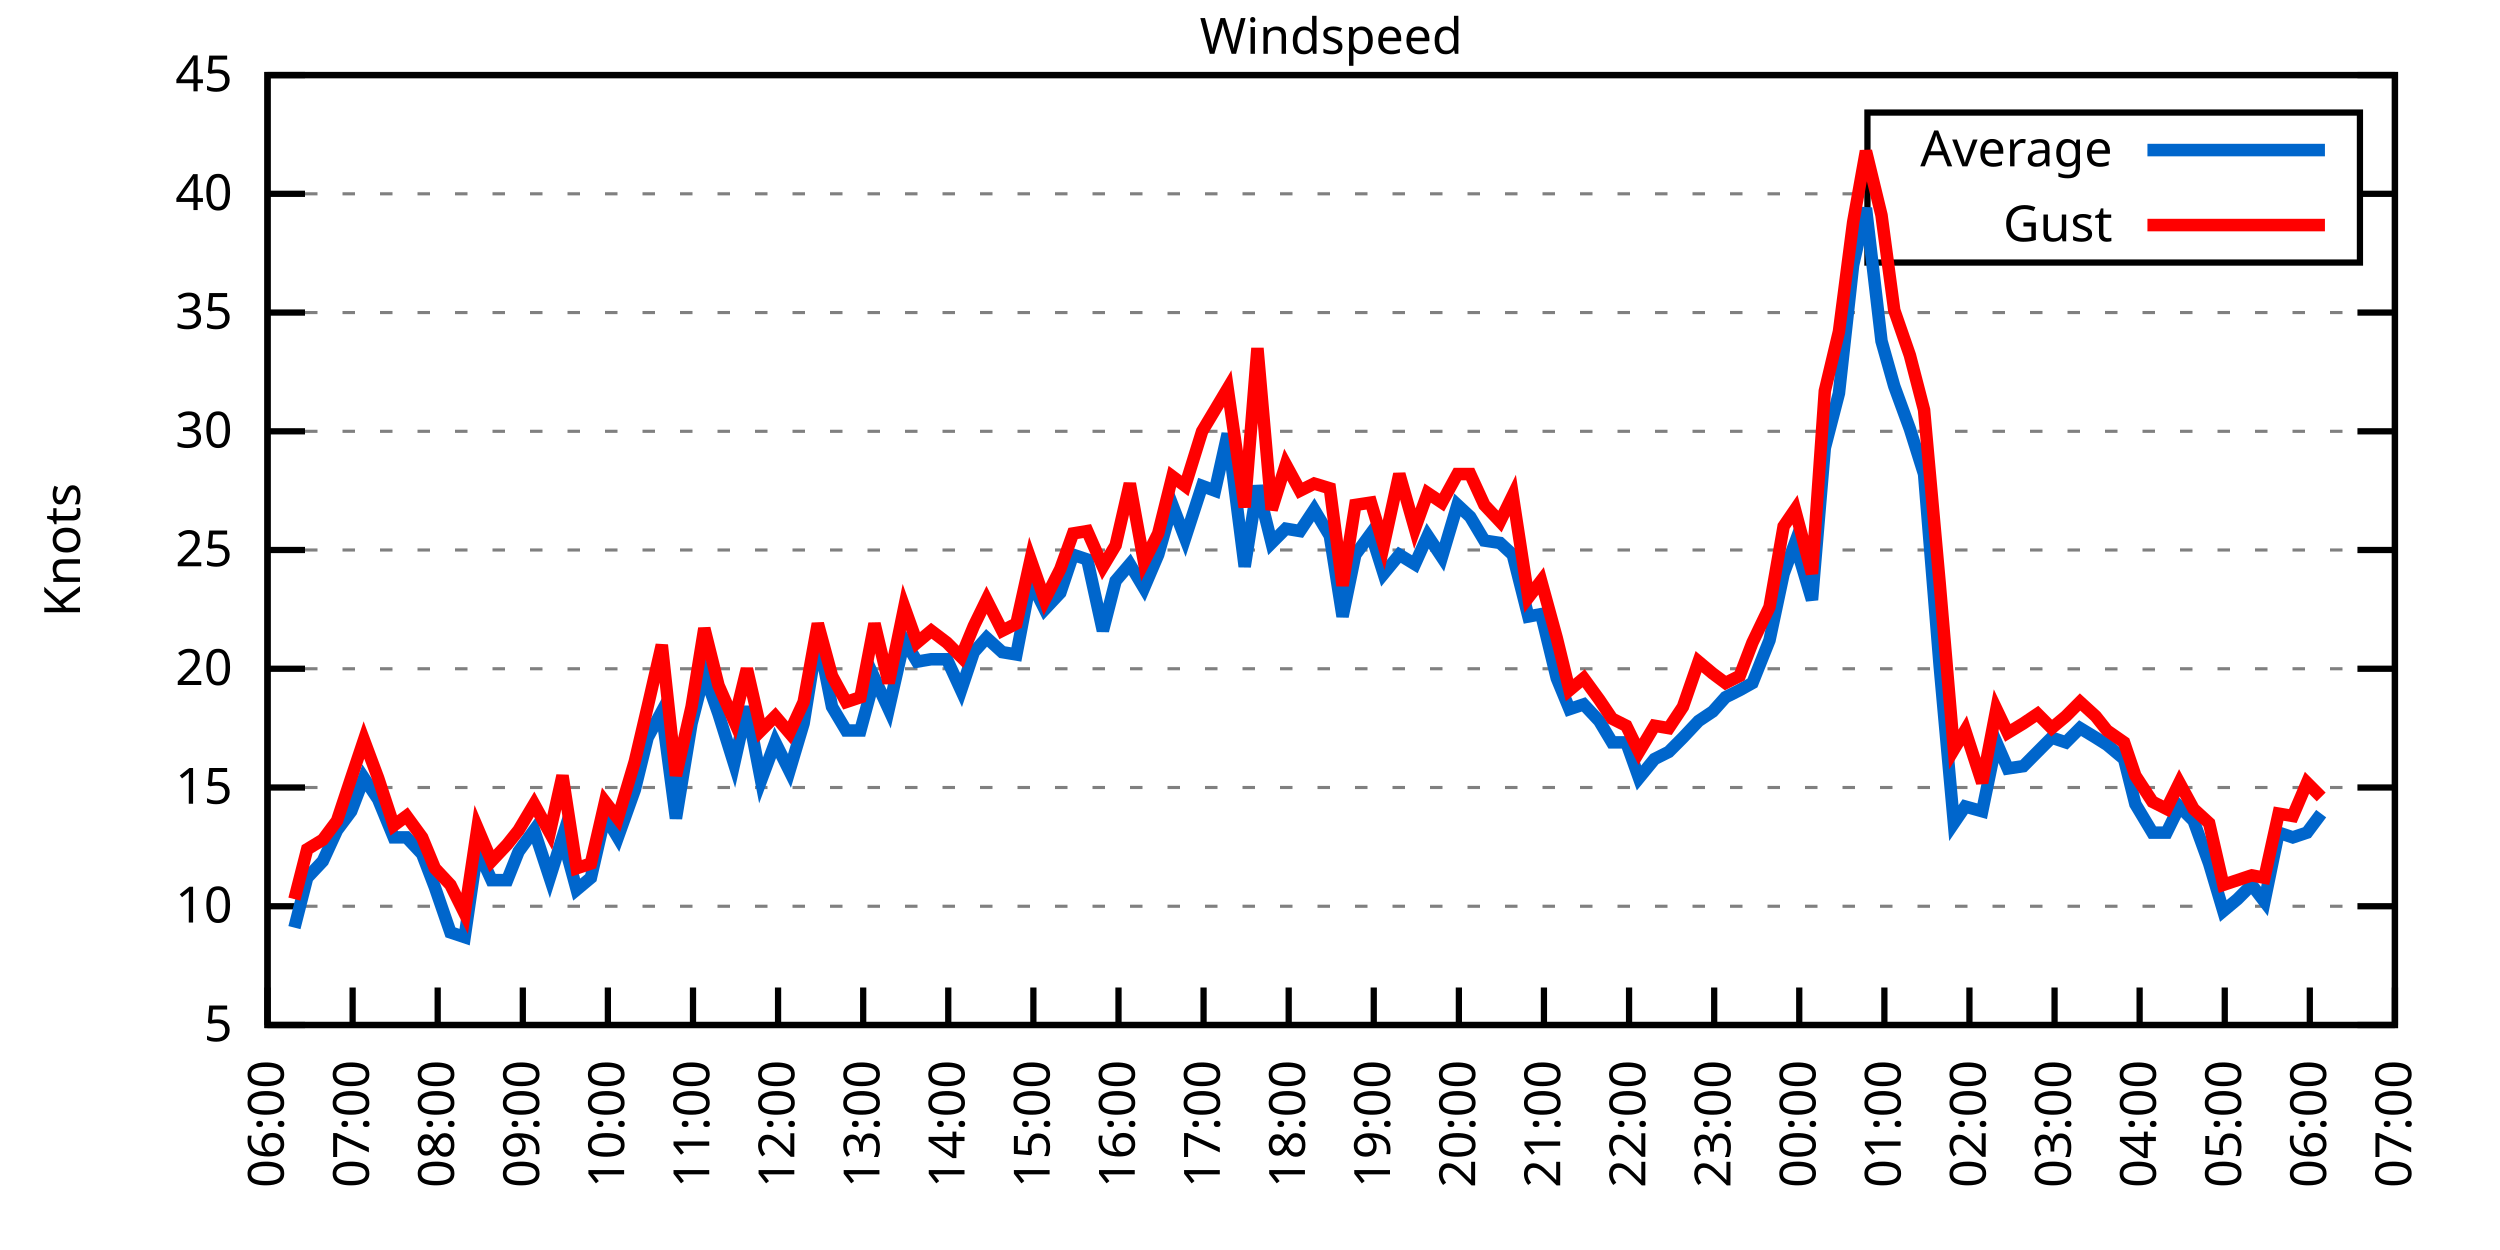
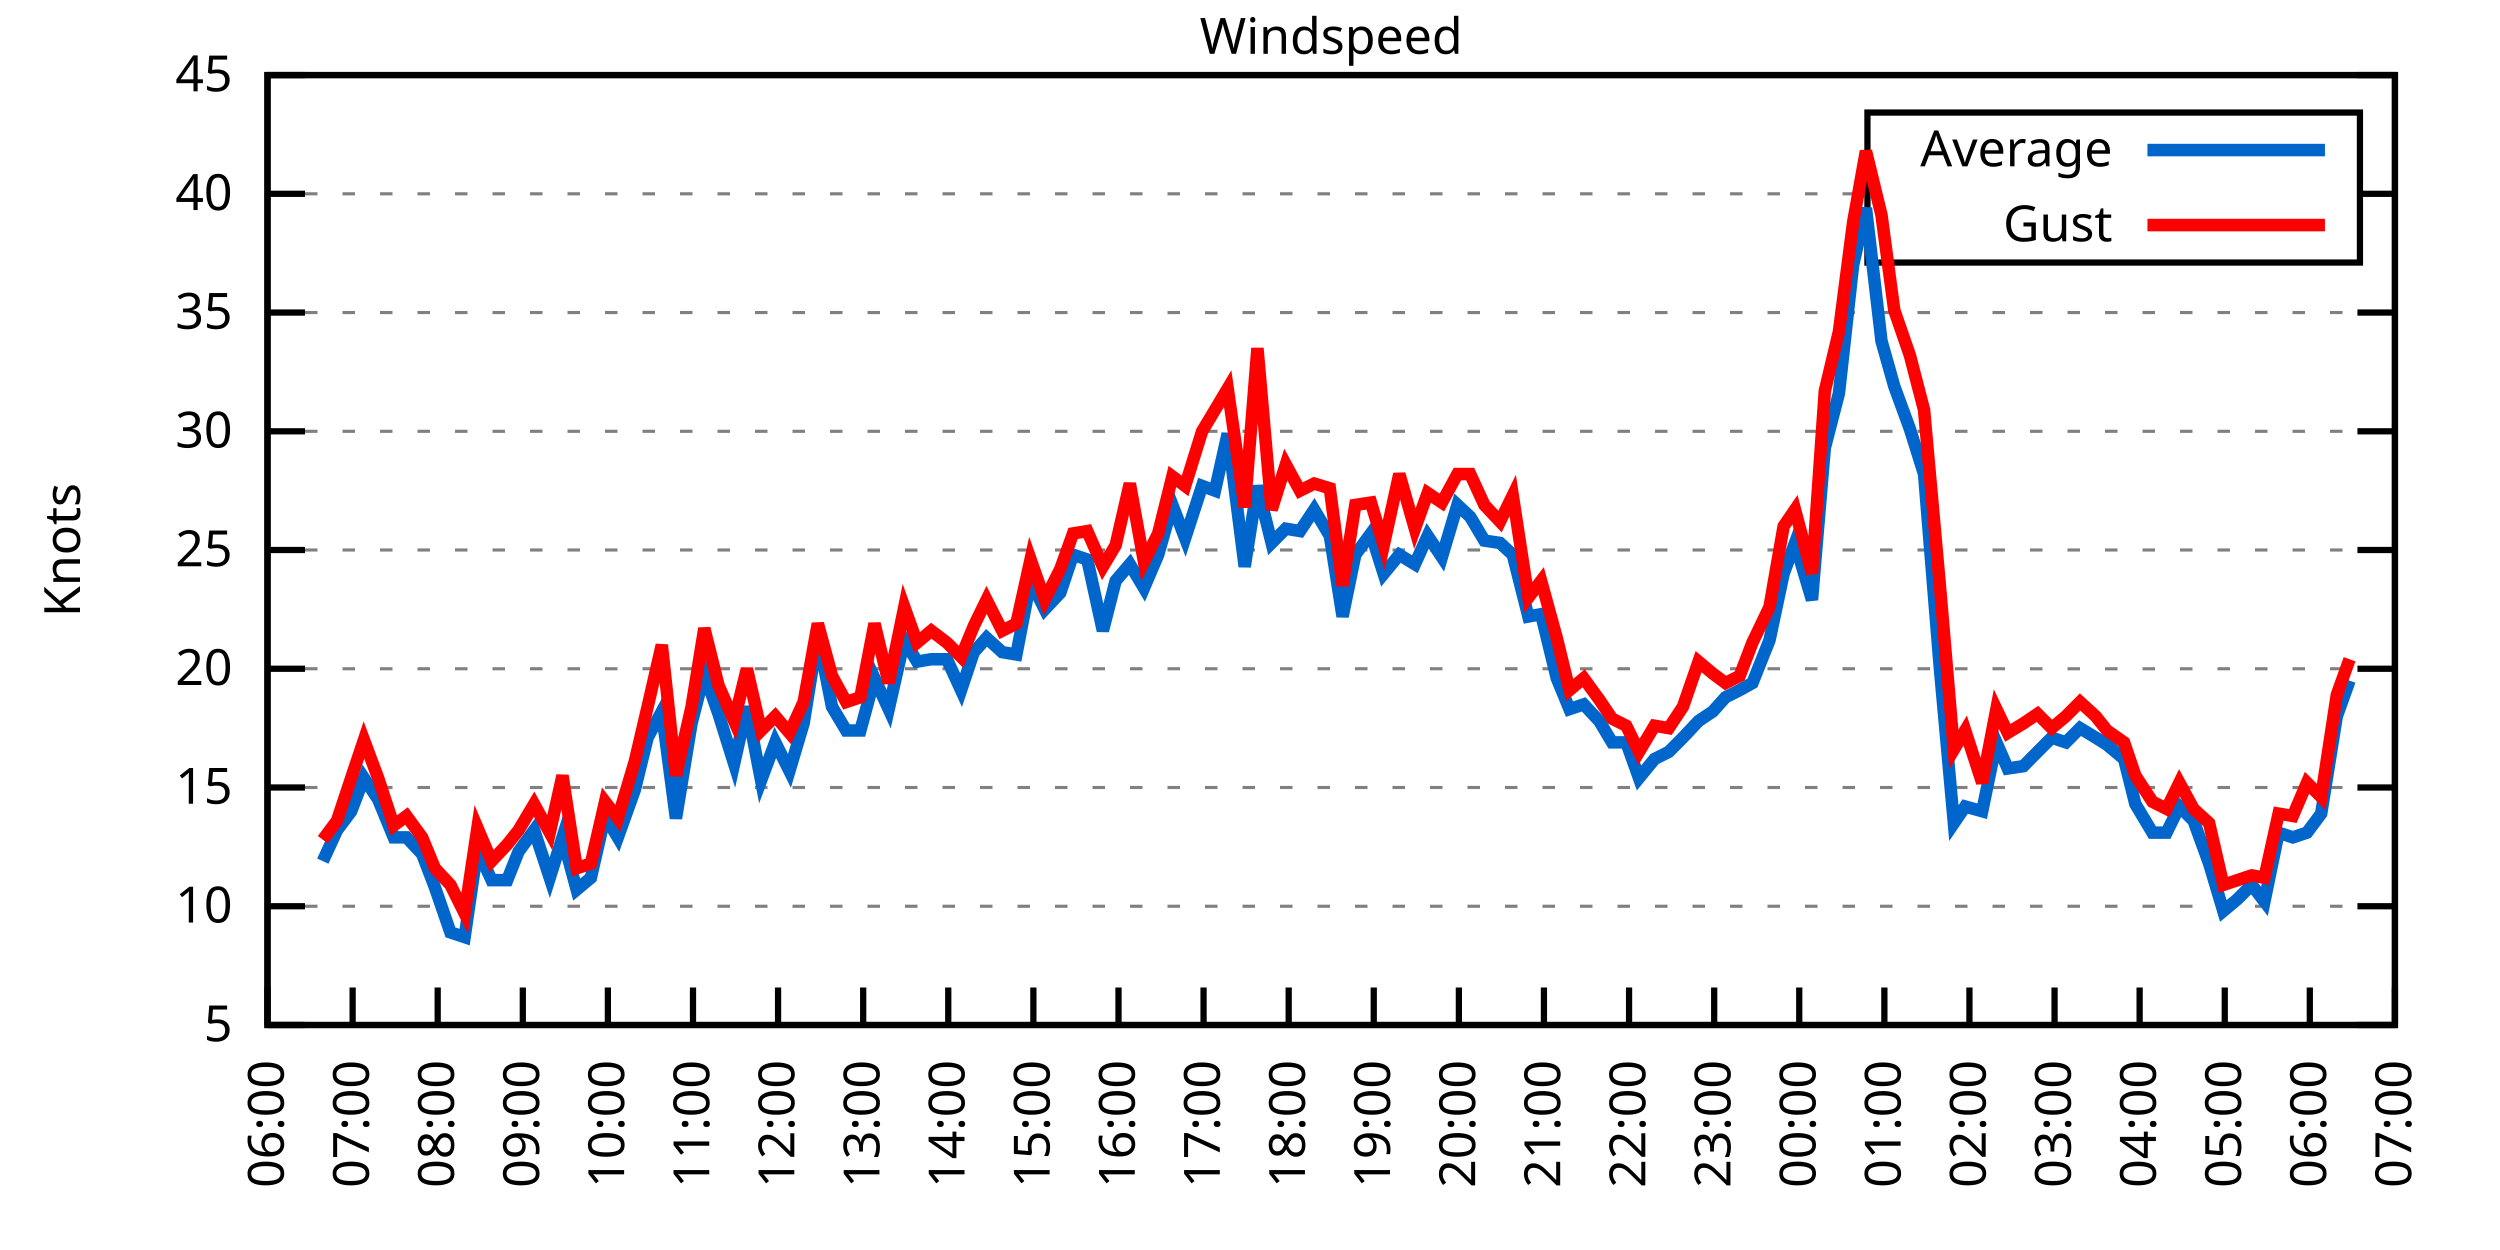
<svg xmlns="http://www.w3.org/2000/svg" xmlns:xlink="http://www.w3.org/1999/xlink" width="400" height="200" viewBox="0 0 400 200">
  <g id="gnuplot_canvas">
    <rect x="0" y="0" width="400" height="200" fill="none" />
    <defs>
      <circle id="gpDot" r="0.5" stroke-width="0.5" stroke="currentColor" />
      <path id="gpPt0" stroke-width="0.333" stroke="currentColor" d="M-1,0 h2 M0,-1 v2" />
      <path id="gpPt1" stroke-width="0.333" stroke="currentColor" d="M-1,-1 L1,1 M1,-1 L-1,1" />
      <path id="gpPt2" stroke-width="0.333" stroke="currentColor" d="M-1,0 L1,0 M0,-1 L0,1 M-1,-1 L1,1 M-1,1 L1,-1" />
      <rect id="gpPt3" stroke-width="0.333" stroke="currentColor" x="-1" y="-1" width="2" height="2" />
      <rect id="gpPt4" stroke-width="0.333" stroke="currentColor" fill="currentColor" x="-1" y="-1" width="2" height="2" />
      <circle id="gpPt5" stroke-width="0.333" stroke="currentColor" cx="0" cy="0" r="1" />
      <use xlink:href="#gpPt5" id="gpPt6" fill="currentColor" stroke="none" />
      <path id="gpPt7" stroke-width="0.333" stroke="currentColor" d="M0,-1.33 L-1.33,0.67 L1.33,0.67 z" />
      <use xlink:href="#gpPt7" id="gpPt8" fill="currentColor" stroke="none" />
      <use xlink:href="#gpPt7" id="gpPt9" stroke="currentColor" transform="rotate(180)" />
      <use xlink:href="#gpPt9" id="gpPt10" fill="currentColor" stroke="none" />
      <use xlink:href="#gpPt3" id="gpPt11" stroke="currentColor" transform="rotate(45)" />
      <use xlink:href="#gpPt11" id="gpPt12" fill="currentColor" stroke="none" />
      <path id="gpPt13" stroke-width="0.333" stroke="currentColor" d="M0,1.330 L1.265,0.411 L0.782,-1.067 L-0.782,-1.076 L-1.265,0.411 z" />
      <use xlink:href="#gpPt13" id="gpPt14" fill="currentColor" stroke="none" />
      <filter id="textbox" filterUnits="objectBoundingBox" x="0" y="0" height="1" width="1">
        <feFlood flood-color="white" flood-opacity="1" result="bgnd" />
        <feComposite in="SourceGraphic" in2="bgnd" operator="atop" />
      </filter>
      <filter id="greybox" filterUnits="objectBoundingBox" x="0" y="0" height="1" width="1">
        <feFlood flood-color="lightgrey" flood-opacity="1" result="grey" />
        <feComposite in="SourceGraphic" in2="grey" operator="atop" />
      </filter>
    </defs>
    <g fill="none" color="white" stroke="currentColor" stroke-width="1.00" stroke-linecap="butt" stroke-linejoin="miter">
</g>
    <g fill="none" color="black" stroke="currentColor" stroke-width="1.00" stroke-linecap="butt" stroke-linejoin="miter">
      <g stroke="none" shape-rendering="crispEdges">
        <polygon fill="rgb(255, 255, 255)" points="42.80,164.00 383.18,164.00 383.18,12.02 42.80,12.02 " />
      </g>
    </g>
    <g fill="none" color="black" stroke="currentColor" stroke-width="1.00" stroke-linecap="butt" stroke-linejoin="miter">
</g>
    <g fill="none" color="black" stroke="black" stroke-width="0.50" stroke-linecap="butt" stroke-linejoin="miter">
</g>
    <g fill="none" color="gray" stroke="currentColor" stroke-width="0.50" stroke-linecap="butt" stroke-linejoin="miter">
      <path stroke="gray" stroke-dasharray="2,4" class="gridline" d="M42.80,164.00 L383.19,164.00  " />
    </g>
    <g fill="none" color="gray" stroke="gray" stroke-width="1.00" stroke-linecap="butt" stroke-linejoin="miter">
</g>
    <g fill="none" color="black" stroke="currentColor" stroke-width="1.00" stroke-linecap="butt" stroke-linejoin="miter">
      <path stroke="black" d="M42.80,164.00 L48.80,164.00 M383.19,164.00 L377.19,164.00  " />
      <g transform="translate(37.20,166.60)" stroke="none" fill="black" font-family="Sans" font-size="8.00" text-anchor="end">
        <text>
          <tspan font-family="Sans"> 5</tspan>
        </text>
      </g>
    </g>
    <g fill="none" color="black" stroke="currentColor" stroke-width="1.00" stroke-linecap="butt" stroke-linejoin="miter">
</g>
    <g fill="none" color="black" stroke="black" stroke-width="0.50" stroke-linecap="butt" stroke-linejoin="miter">
</g>
    <g fill="none" color="gray" stroke="currentColor" stroke-width="0.50" stroke-linecap="butt" stroke-linejoin="miter">
      <path stroke="gray" stroke-dasharray="2,4" class="gridline" d="M42.80,145.00 L383.19,145.00  " />
    </g>
    <g fill="none" color="gray" stroke="gray" stroke-width="1.00" stroke-linecap="butt" stroke-linejoin="miter">
</g>
    <g fill="none" color="black" stroke="currentColor" stroke-width="1.00" stroke-linecap="butt" stroke-linejoin="miter">
      <path stroke="black" d="M42.80,145.00 L48.80,145.00 M383.19,145.00 L377.19,145.00  " />
      <g transform="translate(37.20,147.60)" stroke="none" fill="black" font-family="Sans" font-size="8.00" text-anchor="end">
        <text>
          <tspan font-family="Sans"> 10</tspan>
        </text>
      </g>
    </g>
    <g fill="none" color="black" stroke="currentColor" stroke-width="1.00" stroke-linecap="butt" stroke-linejoin="miter">
</g>
    <g fill="none" color="black" stroke="black" stroke-width="0.50" stroke-linecap="butt" stroke-linejoin="miter">
</g>
    <g fill="none" color="gray" stroke="currentColor" stroke-width="0.50" stroke-linecap="butt" stroke-linejoin="miter">
      <path stroke="gray" stroke-dasharray="2,4" class="gridline" d="M42.80,126.00 L383.19,126.00  " />
    </g>
    <g fill="none" color="gray" stroke="gray" stroke-width="1.00" stroke-linecap="butt" stroke-linejoin="miter">
</g>
    <g fill="none" color="black" stroke="currentColor" stroke-width="1.00" stroke-linecap="butt" stroke-linejoin="miter">
      <path stroke="black" d="M42.80,126.00 L48.80,126.00 M383.19,126.00 L377.19,126.00  " />
      <g transform="translate(37.20,128.60)" stroke="none" fill="black" font-family="Sans" font-size="8.00" text-anchor="end">
        <text>
          <tspan font-family="Sans"> 15</tspan>
        </text>
      </g>
    </g>
    <g fill="none" color="black" stroke="currentColor" stroke-width="1.00" stroke-linecap="butt" stroke-linejoin="miter">
</g>
    <g fill="none" color="black" stroke="black" stroke-width="0.50" stroke-linecap="butt" stroke-linejoin="miter">
</g>
    <g fill="none" color="gray" stroke="currentColor" stroke-width="0.50" stroke-linecap="butt" stroke-linejoin="miter">
      <path stroke="gray" stroke-dasharray="2,4" class="gridline" d="M42.80,107.00 L383.19,107.00  " />
    </g>
    <g fill="none" color="gray" stroke="gray" stroke-width="1.00" stroke-linecap="butt" stroke-linejoin="miter">
</g>
    <g fill="none" color="black" stroke="currentColor" stroke-width="1.00" stroke-linecap="butt" stroke-linejoin="miter">
      <path stroke="black" d="M42.80,107.00 L48.80,107.00 M383.19,107.00 L377.19,107.00  " />
      <g transform="translate(37.20,109.60)" stroke="none" fill="black" font-family="Sans" font-size="8.00" text-anchor="end">
        <text>
          <tspan font-family="Sans"> 20</tspan>
        </text>
      </g>
    </g>
    <g fill="none" color="black" stroke="currentColor" stroke-width="1.00" stroke-linecap="butt" stroke-linejoin="miter">
</g>
    <g fill="none" color="black" stroke="black" stroke-width="0.50" stroke-linecap="butt" stroke-linejoin="miter">
</g>
    <g fill="none" color="gray" stroke="currentColor" stroke-width="0.50" stroke-linecap="butt" stroke-linejoin="miter">
      <path stroke="gray" stroke-dasharray="2,4" class="gridline" d="M42.80,88.00 L383.19,88.00  " />
    </g>
    <g fill="none" color="gray" stroke="gray" stroke-width="1.00" stroke-linecap="butt" stroke-linejoin="miter">
</g>
    <g fill="none" color="black" stroke="currentColor" stroke-width="1.00" stroke-linecap="butt" stroke-linejoin="miter">
      <path stroke="black" d="M42.80,88.00 L48.80,88.00 M383.19,88.00 L377.19,88.00  " />
      <g transform="translate(37.20,90.60)" stroke="none" fill="black" font-family="Sans" font-size="8.00" text-anchor="end">
        <text>
          <tspan font-family="Sans"> 25</tspan>
        </text>
      </g>
    </g>
    <g fill="none" color="black" stroke="currentColor" stroke-width="1.00" stroke-linecap="butt" stroke-linejoin="miter">
</g>
    <g fill="none" color="black" stroke="black" stroke-width="0.50" stroke-linecap="butt" stroke-linejoin="miter">
</g>
    <g fill="none" color="gray" stroke="currentColor" stroke-width="0.50" stroke-linecap="butt" stroke-linejoin="miter">
      <path stroke="gray" stroke-dasharray="2,4" class="gridline" d="M42.80,69.01 L383.19,69.01  " />
    </g>
    <g fill="none" color="gray" stroke="gray" stroke-width="1.00" stroke-linecap="butt" stroke-linejoin="miter">
</g>
    <g fill="none" color="black" stroke="currentColor" stroke-width="1.00" stroke-linecap="butt" stroke-linejoin="miter">
      <path stroke="black" d="M42.80,69.01 L48.80,69.01 M383.19,69.01 L377.19,69.01  " />
      <g transform="translate(37.20,71.61)" stroke="none" fill="black" font-family="Sans" font-size="8.00" text-anchor="end">
        <text>
          <tspan font-family="Sans"> 30</tspan>
        </text>
      </g>
    </g>
    <g fill="none" color="black" stroke="currentColor" stroke-width="1.00" stroke-linecap="butt" stroke-linejoin="miter">
</g>
    <g fill="none" color="black" stroke="black" stroke-width="0.50" stroke-linecap="butt" stroke-linejoin="miter">
</g>
    <g fill="none" color="gray" stroke="currentColor" stroke-width="0.50" stroke-linecap="butt" stroke-linejoin="miter">
      <path stroke="gray" stroke-dasharray="2,4" class="gridline" d="M42.80,50.01 L383.19,50.01  " />
    </g>
    <g fill="none" color="gray" stroke="gray" stroke-width="1.00" stroke-linecap="butt" stroke-linejoin="miter">
</g>
    <g fill="none" color="black" stroke="currentColor" stroke-width="1.00" stroke-linecap="butt" stroke-linejoin="miter">
      <path stroke="black" d="M42.80,50.01 L48.80,50.01 M383.19,50.01 L377.19,50.01  " />
      <g transform="translate(37.20,52.61)" stroke="none" fill="black" font-family="Sans" font-size="8.00" text-anchor="end">
        <text>
          <tspan font-family="Sans"> 35</tspan>
        </text>
      </g>
    </g>
    <g fill="none" color="black" stroke="currentColor" stroke-width="1.00" stroke-linecap="butt" stroke-linejoin="miter">
</g>
    <g fill="none" color="black" stroke="black" stroke-width="0.50" stroke-linecap="butt" stroke-linejoin="miter">
</g>
    <g fill="none" color="gray" stroke="currentColor" stroke-width="0.50" stroke-linecap="butt" stroke-linejoin="miter">
      <path stroke="gray" stroke-dasharray="2,4" class="gridline" d="M42.80,31.01 L298.79,31.01 M377.59,31.01 L383.19,31.01  " />
    </g>
    <g fill="none" color="gray" stroke="gray" stroke-width="1.00" stroke-linecap="butt" stroke-linejoin="miter">
</g>
    <g fill="none" color="black" stroke="currentColor" stroke-width="1.00" stroke-linecap="butt" stroke-linejoin="miter">
      <path stroke="black" d="M42.80,31.01 L48.80,31.01 M383.19,31.01 L377.19,31.01  " />
      <g transform="translate(37.20,33.61)" stroke="none" fill="black" font-family="Sans" font-size="8.00" text-anchor="end">
        <text>
          <tspan font-family="Sans"> 40</tspan>
        </text>
      </g>
    </g>
    <g fill="none" color="black" stroke="currentColor" stroke-width="1.00" stroke-linecap="butt" stroke-linejoin="miter">
</g>
    <g fill="none" color="black" stroke="black" stroke-width="0.50" stroke-linecap="butt" stroke-linejoin="miter">
</g>
    <g fill="none" color="gray" stroke="currentColor" stroke-width="0.50" stroke-linecap="butt" stroke-linejoin="miter">
      <path stroke="gray" stroke-dasharray="2,4" class="gridline" d="M42.80,12.01 L383.19,12.01  " />
    </g>
    <g fill="none" color="gray" stroke="gray" stroke-width="1.00" stroke-linecap="butt" stroke-linejoin="miter">
</g>
    <g fill="none" color="black" stroke="currentColor" stroke-width="1.00" stroke-linecap="butt" stroke-linejoin="miter">
      <path stroke="black" d="M42.80,12.01 L48.80,12.01 M383.19,12.01 L377.19,12.01  " />
      <g transform="translate(37.20,14.61)" stroke="none" fill="black" font-family="Sans" font-size="8.00" text-anchor="end">
        <text>
          <tspan font-family="Sans"> 45</tspan>
        </text>
      </g>
    </g>
    <g fill="none" color="black" stroke="currentColor" stroke-width="1.00" stroke-linecap="butt" stroke-linejoin="miter">
      <path stroke="black" d="M42.80,164.00 L42.80,158.00  " />
      <g transform="translate(45.40,169.60) rotate(270.00)" stroke="none" fill="black" font-family="Sans" font-size="8.00" text-anchor="end">
        <text>
          <tspan font-family="Sans">06:00</tspan>
        </text>
      </g>
    </g>
    <g fill="none" color="black" stroke="currentColor" stroke-width="1.00" stroke-linecap="butt" stroke-linejoin="miter">
      <path stroke="black" d="M56.42,164.00 L56.42,158.00  " />
      <g transform="translate(59.02,169.60) rotate(270.00)" stroke="none" fill="black" font-family="Sans" font-size="8.00" text-anchor="end">
        <text>
          <tspan font-family="Sans">07:00</tspan>
        </text>
      </g>
    </g>
    <g fill="none" color="black" stroke="currentColor" stroke-width="1.00" stroke-linecap="butt" stroke-linejoin="miter">
      <path stroke="black" d="M70.03,164.00 L70.03,158.00  " />
      <g transform="translate(72.63,169.60) rotate(270.00)" stroke="none" fill="black" font-family="Sans" font-size="8.00" text-anchor="end">
        <text>
          <tspan font-family="Sans">08:00</tspan>
        </text>
      </g>
    </g>
    <g fill="none" color="black" stroke="currentColor" stroke-width="1.00" stroke-linecap="butt" stroke-linejoin="miter">
      <path stroke="black" d="M83.65,164.00 L83.65,158.00  " />
      <g transform="translate(86.25,169.60) rotate(270.00)" stroke="none" fill="black" font-family="Sans" font-size="8.00" text-anchor="end">
        <text>
          <tspan font-family="Sans">09:00</tspan>
        </text>
      </g>
    </g>
    <g fill="none" color="black" stroke="currentColor" stroke-width="1.00" stroke-linecap="butt" stroke-linejoin="miter">
      <path stroke="black" d="M97.26,164.00 L97.26,158.00  " />
      <g transform="translate(99.86,169.60) rotate(270.00)" stroke="none" fill="black" font-family="Sans" font-size="8.00" text-anchor="end">
        <text>
          <tspan font-family="Sans">10:00</tspan>
        </text>
      </g>
    </g>
    <g fill="none" color="black" stroke="currentColor" stroke-width="1.00" stroke-linecap="butt" stroke-linejoin="miter">
      <path stroke="black" d="M110.88,164.00 L110.88,158.00  " />
      <g transform="translate(113.48,169.60) rotate(270.00)" stroke="none" fill="black" font-family="Sans" font-size="8.00" text-anchor="end">
        <text>
          <tspan font-family="Sans">11:00</tspan>
        </text>
      </g>
    </g>
    <g fill="none" color="black" stroke="currentColor" stroke-width="1.00" stroke-linecap="butt" stroke-linejoin="miter">
      <path stroke="black" d="M124.49,164.00 L124.49,158.00  " />
      <g transform="translate(127.09,169.60) rotate(270.00)" stroke="none" fill="black" font-family="Sans" font-size="8.00" text-anchor="end">
        <text>
          <tspan font-family="Sans">12:00</tspan>
        </text>
      </g>
    </g>
    <g fill="none" color="black" stroke="currentColor" stroke-width="1.00" stroke-linecap="butt" stroke-linejoin="miter">
      <path stroke="black" d="M138.11,164.00 L138.11,158.00  " />
      <g transform="translate(140.71,169.60) rotate(270.00)" stroke="none" fill="black" font-family="Sans" font-size="8.00" text-anchor="end">
        <text>
          <tspan font-family="Sans">13:00</tspan>
        </text>
      </g>
    </g>
    <g fill="none" color="black" stroke="currentColor" stroke-width="1.00" stroke-linecap="butt" stroke-linejoin="miter">
      <path stroke="black" d="M151.72,164.00 L151.72,158.00  " />
      <g transform="translate(154.32,169.60) rotate(270.00)" stroke="none" fill="black" font-family="Sans" font-size="8.00" text-anchor="end">
        <text>
          <tspan font-family="Sans">14:00</tspan>
        </text>
      </g>
    </g>
    <g fill="none" color="black" stroke="currentColor" stroke-width="1.00" stroke-linecap="butt" stroke-linejoin="miter">
      <path stroke="black" d="M165.34,164.00 L165.34,158.00  " />
      <g transform="translate(167.94,169.60) rotate(270.00)" stroke="none" fill="black" font-family="Sans" font-size="8.00" text-anchor="end">
        <text>
          <tspan font-family="Sans">15:00</tspan>
        </text>
      </g>
    </g>
    <g fill="none" color="black" stroke="currentColor" stroke-width="1.00" stroke-linecap="butt" stroke-linejoin="miter">
      <path stroke="black" d="M178.96,164.00 L178.96,158.00  " />
      <g transform="translate(181.56,169.60) rotate(270.00)" stroke="none" fill="black" font-family="Sans" font-size="8.00" text-anchor="end">
        <text>
          <tspan font-family="Sans">16:00</tspan>
        </text>
      </g>
    </g>
    <g fill="none" color="black" stroke="currentColor" stroke-width="1.00" stroke-linecap="butt" stroke-linejoin="miter">
      <path stroke="black" d="M192.57,164.00 L192.57,158.00  " />
      <g transform="translate(195.17,169.60) rotate(270.00)" stroke="none" fill="black" font-family="Sans" font-size="8.00" text-anchor="end">
        <text>
          <tspan font-family="Sans">17:00</tspan>
        </text>
      </g>
    </g>
    <g fill="none" color="black" stroke="currentColor" stroke-width="1.00" stroke-linecap="butt" stroke-linejoin="miter">
      <path stroke="black" d="M206.19,164.00 L206.19,158.00  " />
      <g transform="translate(208.79,169.60) rotate(270.00)" stroke="none" fill="black" font-family="Sans" font-size="8.00" text-anchor="end">
        <text>
          <tspan font-family="Sans">18:00</tspan>
        </text>
      </g>
    </g>
    <g fill="none" color="black" stroke="currentColor" stroke-width="1.00" stroke-linecap="butt" stroke-linejoin="miter">
      <path stroke="black" d="M219.80,164.00 L219.80,158.00  " />
      <g transform="translate(222.40,169.60) rotate(270.00)" stroke="none" fill="black" font-family="Sans" font-size="8.00" text-anchor="end">
        <text>
          <tspan font-family="Sans">19:00</tspan>
        </text>
      </g>
    </g>
    <g fill="none" color="black" stroke="currentColor" stroke-width="1.00" stroke-linecap="butt" stroke-linejoin="miter">
      <path stroke="black" d="M233.42,164.00 L233.42,158.00  " />
      <g transform="translate(236.02,169.60) rotate(270.00)" stroke="none" fill="black" font-family="Sans" font-size="8.00" text-anchor="end">
        <text>
          <tspan font-family="Sans">20:00</tspan>
        </text>
      </g>
    </g>
    <g fill="none" color="black" stroke="currentColor" stroke-width="1.00" stroke-linecap="butt" stroke-linejoin="miter">
      <path stroke="black" d="M247.03,164.00 L247.03,158.00  " />
      <g transform="translate(249.63,169.60) rotate(270.00)" stroke="none" fill="black" font-family="Sans" font-size="8.00" text-anchor="end">
        <text>
          <tspan font-family="Sans">21:00</tspan>
        </text>
      </g>
    </g>
    <g fill="none" color="black" stroke="currentColor" stroke-width="1.00" stroke-linecap="butt" stroke-linejoin="miter">
      <path stroke="black" d="M260.65,164.00 L260.65,158.00  " />
      <g transform="translate(263.25,169.60) rotate(270.00)" stroke="none" fill="black" font-family="Sans" font-size="8.00" text-anchor="end">
        <text>
          <tspan font-family="Sans">22:00</tspan>
        </text>
      </g>
    </g>
    <g fill="none" color="black" stroke="currentColor" stroke-width="1.00" stroke-linecap="butt" stroke-linejoin="miter">
      <path stroke="black" d="M274.27,164.00 L274.27,158.00  " />
      <g transform="translate(276.87,169.60) rotate(270.00)" stroke="none" fill="black" font-family="Sans" font-size="8.00" text-anchor="end">
        <text>
          <tspan font-family="Sans">23:00</tspan>
        </text>
      </g>
    </g>
    <g fill="none" color="black" stroke="currentColor" stroke-width="1.00" stroke-linecap="butt" stroke-linejoin="miter">
      <path stroke="black" d="M287.88,164.00 L287.88,158.00  " />
      <g transform="translate(290.48,169.60) rotate(270.00)" stroke="none" fill="black" font-family="Sans" font-size="8.00" text-anchor="end">
        <text>
          <tspan font-family="Sans">00:00</tspan>
        </text>
      </g>
    </g>
    <g fill="none" color="black" stroke="currentColor" stroke-width="1.00" stroke-linecap="butt" stroke-linejoin="miter">
      <path stroke="black" d="M301.50,164.00 L301.50,158.00  " />
      <g transform="translate(304.10,169.60) rotate(270.00)" stroke="none" fill="black" font-family="Sans" font-size="8.00" text-anchor="end">
        <text>
          <tspan font-family="Sans">01:00</tspan>
        </text>
      </g>
    </g>
    <g fill="none" color="black" stroke="currentColor" stroke-width="1.00" stroke-linecap="butt" stroke-linejoin="miter">
      <path stroke="black" d="M315.11,164.00 L315.11,158.00  " />
      <g transform="translate(317.71,169.60) rotate(270.00)" stroke="none" fill="black" font-family="Sans" font-size="8.00" text-anchor="end">
        <text>
          <tspan font-family="Sans">02:00</tspan>
        </text>
      </g>
    </g>
    <g fill="none" color="black" stroke="currentColor" stroke-width="1.00" stroke-linecap="butt" stroke-linejoin="miter">
      <path stroke="black" d="M328.73,164.00 L328.73,158.00  " />
      <g transform="translate(331.33,169.60) rotate(270.00)" stroke="none" fill="black" font-family="Sans" font-size="8.00" text-anchor="end">
        <text>
          <tspan font-family="Sans">03:00</tspan>
        </text>
      </g>
    </g>
    <g fill="none" color="black" stroke="currentColor" stroke-width="1.00" stroke-linecap="butt" stroke-linejoin="miter">
      <path stroke="black" d="M342.34,164.00 L342.34,158.00  " />
      <g transform="translate(344.94,169.60) rotate(270.00)" stroke="none" fill="black" font-family="Sans" font-size="8.00" text-anchor="end">
        <text>
          <tspan font-family="Sans">04:00</tspan>
        </text>
      </g>
    </g>
    <g fill="none" color="black" stroke="currentColor" stroke-width="1.00" stroke-linecap="butt" stroke-linejoin="miter">
      <path stroke="black" d="M355.96,164.00 L355.96,158.00  " />
      <g transform="translate(358.56,169.60) rotate(270.00)" stroke="none" fill="black" font-family="Sans" font-size="8.00" text-anchor="end">
        <text>
          <tspan font-family="Sans">05:00</tspan>
        </text>
      </g>
    </g>
    <g fill="none" color="black" stroke="currentColor" stroke-width="1.00" stroke-linecap="butt" stroke-linejoin="miter">
      <path stroke="black" d="M369.57,164.00 L369.57,158.00  " />
      <g transform="translate(372.17,169.60) rotate(270.00)" stroke="none" fill="black" font-family="Sans" font-size="8.00" text-anchor="end">
        <text>
          <tspan font-family="Sans">06:00</tspan>
        </text>
      </g>
    </g>
    <g fill="none" color="black" stroke="currentColor" stroke-width="1.00" stroke-linecap="butt" stroke-linejoin="miter">
      <path stroke="black" d="M383.19,164.00 L383.19,158.00  " />
      <g transform="translate(385.79,169.60) rotate(270.00)" stroke="none" fill="black" font-family="Sans" font-size="8.00" text-anchor="end">
        <text>
          <tspan font-family="Sans">07:00</tspan>
        </text>
      </g>
    </g>
    <g fill="none" color="black" stroke="currentColor" stroke-width="1.00" stroke-linecap="butt" stroke-linejoin="miter">
</g>
    <g fill="none" color="black" stroke="currentColor" stroke-width="1.00" stroke-linecap="butt" stroke-linejoin="miter">
      <path stroke="black" d="M42.80,12.01 L42.80,164.00 L383.19,164.00 L383.19,12.01 L42.80,12.01 Z  " />
    </g>
    <g fill="none" color="black" stroke="currentColor" stroke-width="1.00" stroke-linecap="butt" stroke-linejoin="miter">
</g>
    <g fill="none" color="black" stroke="currentColor" stroke-width="1.00" stroke-linecap="butt" stroke-linejoin="miter">
      <path stroke="black" d="M298.79,42.01 L298.79,18.01 L377.59,18.01 L377.59,42.01 L298.79,42.01 Z  " />
    </g>
    <g id="Windspeed_plot_1">
      <g fill="none" color="white" stroke="black" stroke-width="2.00" stroke-linecap="butt" stroke-linejoin="miter">
</g>
      <g fill="none" color="black" stroke="currentColor" stroke-width="2.00" stroke-linecap="butt" stroke-linejoin="miter">
        <g transform="translate(337.99,26.61)" stroke="none" fill="black" font-family="Sans" font-size="8.00" text-anchor="end">
          <text>
            <tspan font-family="Sans">Average</tspan>
          </text>
        </g>
      </g>
      <g fill="none" color="black" stroke="currentColor" stroke-width="2.00" stroke-linecap="butt" stroke-linejoin="miter">
-         <path stroke="rgb(  0, 102, 204)" d="M343.59,24.01 L371.99,24.01 M47.11,148.42 L49.15,140.44 L51.65,137.78 L53.92,132.84 L56.19,129.80 L58.23,124.48   L60.50,127.90 L63.00,133.98 L65.04,133.98 L67.54,136.64 L69.58,141.96 L72.07,149.18 L74.34,149.94 L76.39,135.88   L78.65,140.82 L81.15,140.82 L82.97,136.26 L85.46,132.84 L87.96,140.44 L90.00,133.98 L92.27,142.34 L94.54,140.44   L96.81,130.56 L98.85,133.98 L101.57,126.38 L103.62,118.02 L105.89,113.84 L108.15,130.94 L110.65,115.74 L112.69,107.76   L114.96,114.22 L117.46,122.20 L119.50,113.08 L121.77,124.86 L124.04,118.78 L126.31,123.34 L128.58,115.74 L130.85,101.68   L133.12,113.08 L135.39,116.88 L137.66,116.88 L139.92,108.52 L142.19,113.46 L144.69,102.44 L146.73,105.86 L149.00,105.48   L151.50,105.48 L153.77,110.42 L155.81,104.34 L157.85,102.06 L160.35,104.34 L162.62,104.72 L164.89,92.94 L167.16,97.50   L169.65,94.84 L171.69,88.76 L173.96,89.52 L176.46,100.92 L178.50,92.94 L180.77,90.28 L183.04,94.08 L185.31,88.76   L187.58,80.79 L189.62,86.11 L192.34,77.75 L194.39,78.51 L196.43,69.39 L199.15,90.66 L201.19,77.75 L203.46,86.87   L205.73,84.59 L208.00,84.97 L210.27,81.55 L212.77,85.73 L214.81,98.64 L216.85,88.76 L219.35,85.35 L221.39,91.80   L223.89,88.76 L226.38,90.28 L228.43,85.73 L230.70,89.14 L233.19,80.79 L235.23,82.69 L237.50,86.49 L240.00,86.87   L242.04,88.76 L244.54,98.64 L246.58,98.26 L249.08,108.52 L251.12,113.46 L253.39,112.70 L255.88,115.36 L257.93,118.78   L260.20,118.78 L262.24,124.48 L264.73,121.44 L267.00,120.30 L269.27,118.02 L271.77,115.36 L274.04,113.84 L276.08,111.56   L278.35,110.42 L280.39,109.28 L283.12,102.44 L285.38,91.80 L287.20,86.87 L289.92,95.98 L291.97,71.67 L294.23,62.93   L296.50,42.41 L298.55,33.29 L301.04,54.57 L303.08,61.79 L305.58,68.63 L307.85,75.85 L310.35,106.62 L312.62,131.70   L314.43,129.04 L317.15,129.80 L319.42,118.78 L321.24,122.96 L323.74,122.58 L326.00,120.30 L328.27,118.02 L330.54,118.78   L332.81,116.50 L335.31,118.02 L337.12,119.16 L339.85,121.44 L341.66,128.66 L344.39,133.22 L346.65,133.22 L348.70,129.04   L350.97,131.32 L353.46,138.16 L355.73,145.76 L358.00,143.86 L360.27,141.58 L362.31,144.24 L364.58,133.22 L366.85,133.98   L369.12,133.22 L371.39,130.18  " />
+         <path stroke="rgb(  0, 102, 204)" d="M343.59,24.01 L371.99,24.01 M51.65,137.78 L53.92,132.84 L56.19,129.80 L58.23,124.48 L60.50,127.90 L63.00,133.98   L65.04,133.98 L67.54,136.64 L69.58,141.96 L72.07,149.18 L74.34,149.94 L76.39,135.88 L78.65,140.82 L81.15,140.82   L82.97,136.26 L85.46,132.84 L87.96,140.44 L90.00,133.98 L92.27,142.34 L94.54,140.44 L96.81,130.56 L98.85,133.98   L101.57,126.38 L103.62,118.02 L105.89,113.84 L108.15,130.94 L110.65,115.74 L112.69,107.76 L114.96,114.22 L117.46,122.20   L119.50,113.08 L121.77,124.86 L124.04,118.78 L126.31,123.34 L128.58,115.74 L130.85,101.68 L133.12,113.08 L135.39,116.88   L137.66,116.88 L139.92,108.52 L142.19,113.46 L144.69,102.44 L146.73,105.86 L149.00,105.48 L151.50,105.48 L153.77,110.42   L155.81,104.34 L157.85,102.06 L160.35,104.34 L162.62,104.72 L164.89,92.94 L167.16,97.50 L169.65,94.84 L171.69,88.76   L173.96,89.52 L176.46,100.92 L178.50,92.94 L180.77,90.28 L183.04,94.08 L185.31,88.76 L187.58,80.79 L189.62,86.11   L192.34,77.75 L194.39,78.51 L196.43,69.39 L199.15,90.66 L201.19,77.75 L203.46,86.87 L205.73,84.59 L208.00,84.97   L210.27,81.55 L212.77,85.73 L214.81,98.64 L216.85,88.76 L219.35,85.35 L221.39,91.80 L223.89,88.76 L226.38,90.28   L228.43,85.73 L230.70,89.14 L233.19,80.79 L235.23,82.69 L237.50,86.49 L240.00,86.87 L242.04,88.76 L244.54,98.64   L246.58,98.26 L249.08,108.52 L251.12,113.46 L253.39,112.70 L255.88,115.36 L257.93,118.78 L260.20,118.78 L262.24,124.48   L264.73,121.44 L267.00,120.30 L269.27,118.02 L271.77,115.36 L274.04,113.84 L276.08,111.56 L278.35,110.42 L280.39,109.28   L283.12,102.44 L285.38,91.80 L287.20,86.87 L289.92,95.98 L291.97,71.67 L294.23,62.93 L296.50,42.41 L298.55,33.29   L301.04,54.57 L303.08,61.79 L305.58,68.63 L307.85,75.85 L310.35,106.62 L312.62,131.70 L314.43,129.04 L317.15,129.80   L319.42,118.78 L321.24,122.96 L323.74,122.58 L326.00,120.30 L328.27,118.02 L330.54,118.78 L332.81,116.50 L335.31,118.02   L337.12,119.16 L339.85,121.44 L341.66,128.66 L344.39,133.22 L346.65,133.22 L348.70,129.04 L350.97,131.32 L353.46,138.16   L355.73,145.76 L358.00,143.86 L360.27,141.58 L362.31,144.24 L364.58,133.22 L366.85,133.98 L369.12,133.22 L371.39,130.18   L373.89,114.60 L375.93,108.90  " />
      </g>
    </g>
    <g id="Windspeed_plot_2">
      <g fill="none" color="black" stroke="currentColor" stroke-width="2.00" stroke-linecap="butt" stroke-linejoin="miter">
        <g transform="translate(337.99,38.61)" stroke="none" fill="black" font-family="Sans" font-size="8.00" text-anchor="end">
          <text>
            <tspan font-family="Sans">Gust</tspan>
          </text>
        </g>
      </g>
      <g fill="none" color="black" stroke="currentColor" stroke-width="2.00" stroke-linecap="butt" stroke-linejoin="miter">
-         <path stroke="rgb(255,   0,   0)" d="M343.59,36.01 L371.99,36.01 M47.11,143.86 L49.15,135.88 L51.65,134.36 L53.92,131.32 L56.19,124.48 L58.23,118.40   L60.50,124.48 L63.00,132.08 L65.04,130.56 L67.54,133.98 L69.58,138.92 L72.07,141.58 L74.34,146.14 L76.39,132.46   L78.65,137.78 L81.15,135.12 L82.97,132.84 L85.46,128.66 L87.96,133.22 L90.00,124.10 L92.27,138.92 L94.54,138.16   L96.81,128.28 L98.85,130.94 L101.57,121.82 L103.62,113.08 L105.89,103.20 L108.15,124.10 L110.65,113.08 L112.69,100.54   L114.96,109.66 L117.46,115.36 L119.50,107.00 L121.77,116.88 L124.04,114.60 L126.31,117.26 L128.58,112.32 L130.85,99.78   L133.12,108.14 L135.39,112.32 L137.66,111.56 L139.92,99.78 L142.19,109.28 L144.69,97.12 L146.73,102.82 L149.00,100.92   L151.50,102.82 L153.77,105.10 L155.81,100.16 L157.85,95.98 L160.35,100.92 L162.62,99.78 L164.89,89.52 L167.16,95.98   L169.65,91.04 L171.69,85.35 L173.96,84.97 L176.46,90.66 L178.50,87.25 L180.77,77.37 L183.04,89.90 L185.31,85.35   L187.58,76.23 L189.62,77.75 L192.34,69.01 L194.39,65.59 L196.43,62.17 L199.15,81.17 L201.19,55.71 L203.46,81.55   L205.73,74.33 L208.00,78.51 L210.27,77.37 L212.77,78.13 L214.81,93.70 L216.85,80.79 L219.35,80.41 L221.39,87.25   L223.89,75.85 L226.38,84.59 L228.43,78.89 L230.70,80.41 L233.19,75.85 L235.23,75.85 L237.50,80.79 L240.00,83.45   L242.04,79.27 L244.54,95.60 L246.58,92.94 L249.08,102.06 L251.12,110.42 L253.39,108.52 L255.88,111.94 L257.93,114.98   L260.20,116.12 L262.24,120.30 L264.73,116.12 L267.00,116.50 L269.27,113.08 L271.77,105.86 L274.04,107.76 L276.08,109.28   L278.35,108.14 L280.39,102.82 L283.12,97.12 L285.38,84.21 L287.20,81.55 L289.92,91.80 L291.97,62.55 L294.23,53.05   L296.50,35.57 L298.55,24.17 L301.04,34.43 L303.08,49.63 L305.58,56.85 L307.85,65.59 L310.35,93.32 L312.62,119.92   L314.43,116.88 L317.15,125.24 L319.42,113.46 L321.24,117.26 L323.74,115.74 L326.00,114.22 L328.27,116.50 L330.54,114.60   L332.81,112.32 L335.31,114.60 L337.12,116.88 L339.85,118.78 L341.66,124.10 L344.39,128.28 L346.65,129.42 L348.70,125.24   L350.97,129.42 L353.46,131.70 L355.73,141.58 L358.00,140.82 L360.27,140.06 L362.31,140.44 L364.58,130.18 L366.85,130.56   L369.12,125.24 L371.39,127.52  " />
+         <path stroke="rgb(255,   0,   0)" d="M343.59,36.01 L371.99,36.01 M51.65,134.36 L53.92,131.32 L56.19,124.48 L58.23,118.40 L60.50,124.48 L63.00,132.08   L65.04,130.56 L67.54,133.98 L69.58,138.92 L72.07,141.58 L74.34,146.14 L76.39,132.46 L78.65,137.78 L81.15,135.12   L82.97,132.84 L85.46,128.66 L87.96,133.22 L90.00,124.10 L92.27,138.92 L94.54,138.16 L96.81,128.28 L98.85,130.94   L101.57,121.82 L103.62,113.08 L105.89,103.20 L108.15,124.10 L110.65,113.08 L112.69,100.54 L114.96,109.66 L117.46,115.36   L119.50,107.00 L121.77,116.88 L124.04,114.60 L126.31,117.26 L128.58,112.32 L130.85,99.78 L133.12,108.14 L135.39,112.32   L137.66,111.56 L139.92,99.78 L142.19,109.28 L144.69,97.12 L146.73,102.82 L149.00,100.92 L151.50,102.82 L153.77,105.10   L155.81,100.16 L157.85,95.98 L160.35,100.92 L162.62,99.78 L164.89,89.52 L167.16,95.98 L169.65,91.04 L171.69,85.35   L173.96,84.97 L176.46,90.66 L178.50,87.25 L180.77,77.37 L183.04,89.90 L185.31,85.35 L187.58,76.23 L189.62,77.75   L192.34,69.01 L194.39,65.59 L196.43,62.17 L199.15,81.17 L201.19,55.71 L203.46,81.55 L205.73,74.33 L208.00,78.51   L210.27,77.37 L212.77,78.13 L214.81,93.70 L216.85,80.79 L219.35,80.41 L221.39,87.25 L223.89,75.85 L226.38,84.59   L228.43,78.89 L230.70,80.41 L233.19,75.85 L235.23,75.85 L237.50,80.79 L240.00,83.45 L242.04,79.27 L244.54,95.60   L246.58,92.94 L249.08,102.06 L251.12,110.42 L253.39,108.52 L255.88,111.94 L257.93,114.98 L260.20,116.12 L262.24,120.30   L264.73,116.12 L267.00,116.50 L269.27,113.08 L271.77,105.86 L274.04,107.76 L276.08,109.28 L278.35,108.14 L280.39,102.82   L283.12,97.12 L285.38,84.21 L287.20,81.55 L289.92,91.80 L291.97,62.55 L294.23,53.05 L296.50,35.57 L298.55,24.17   L301.04,34.43 L303.08,49.63 L305.58,56.85 L307.85,65.59 L310.35,93.32 L312.62,119.92 L314.43,116.88 L317.15,125.24   L319.42,113.46 L321.24,117.26 L323.74,115.74 L326.00,114.22 L328.27,116.50 L330.54,114.60 L332.81,112.32 L335.31,114.60   L337.12,116.88 L339.85,118.78 L341.66,124.10 L344.39,128.28 L346.65,129.42 L348.70,125.24 L350.97,129.42 L353.46,131.70   L355.73,141.58 L358.00,140.82 L360.27,140.06 L362.31,140.44 L364.58,130.18 L366.85,130.56 L369.12,125.24 L371.39,127.52   L373.89,111.18 L375.93,105.48  " />
      </g>
    </g>
    <g fill="none" color="black" stroke="currentColor" stroke-width="2.00" stroke-linecap="butt" stroke-linejoin="miter">
</g>
    <g fill="none" color="black" stroke="black" stroke-width="1.00" stroke-linecap="butt" stroke-linejoin="miter">
</g>
    <g fill="none" color="black" stroke="currentColor" stroke-width="1.00" stroke-linecap="butt" stroke-linejoin="miter">
      <path stroke="black" d="M42.80,12.01 L42.80,164.00 L383.19,164.00 L383.19,12.01 L42.80,12.01 Z  " />
      <g transform="translate(12.80,88.01) rotate(270.00)" stroke="none" fill="black" font-family="Sans" font-size="8.00" text-anchor="middle">
        <text>
          <tspan font-family="Sans">Knots</tspan>
        </text>
      </g>
    </g>
    <g fill="none" color="black" stroke="currentColor" stroke-width="1.00" stroke-linecap="butt" stroke-linejoin="miter">
</g>
    <g fill="none" color="black" stroke="currentColor" stroke-width="1.00" stroke-linecap="butt" stroke-linejoin="miter">
      <g transform="translate(212.99,8.61)" stroke="none" fill="black" font-family="Sans" font-size="8.00" text-anchor="middle">
        <text>
          <tspan font-family="Sans">Windspeed</tspan>
        </text>
      </g>
    </g>
    <g fill="none" color="black" stroke="currentColor" stroke-width="1.00" stroke-linecap="butt" stroke-linejoin="miter">
</g>
  </g>
</svg>
